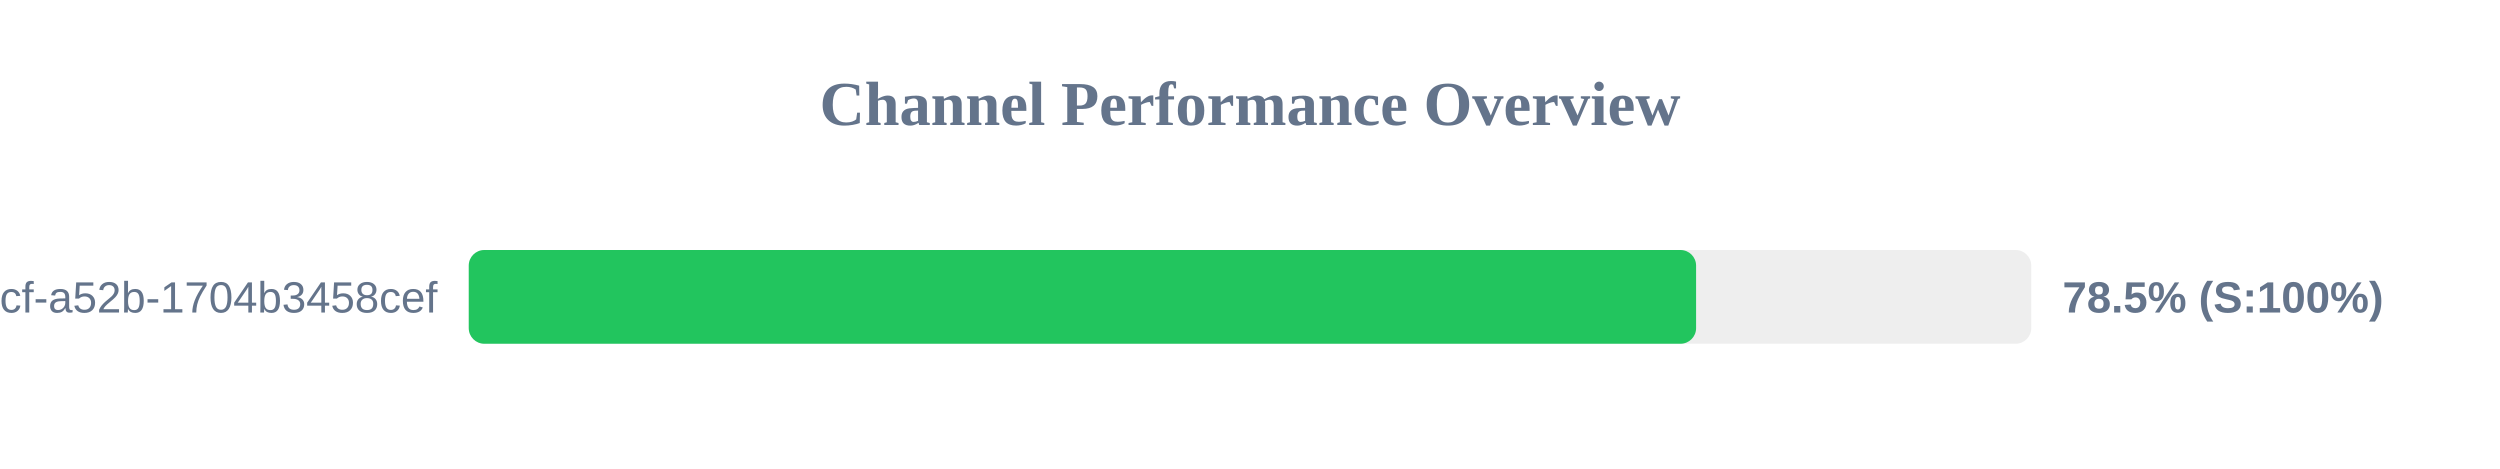
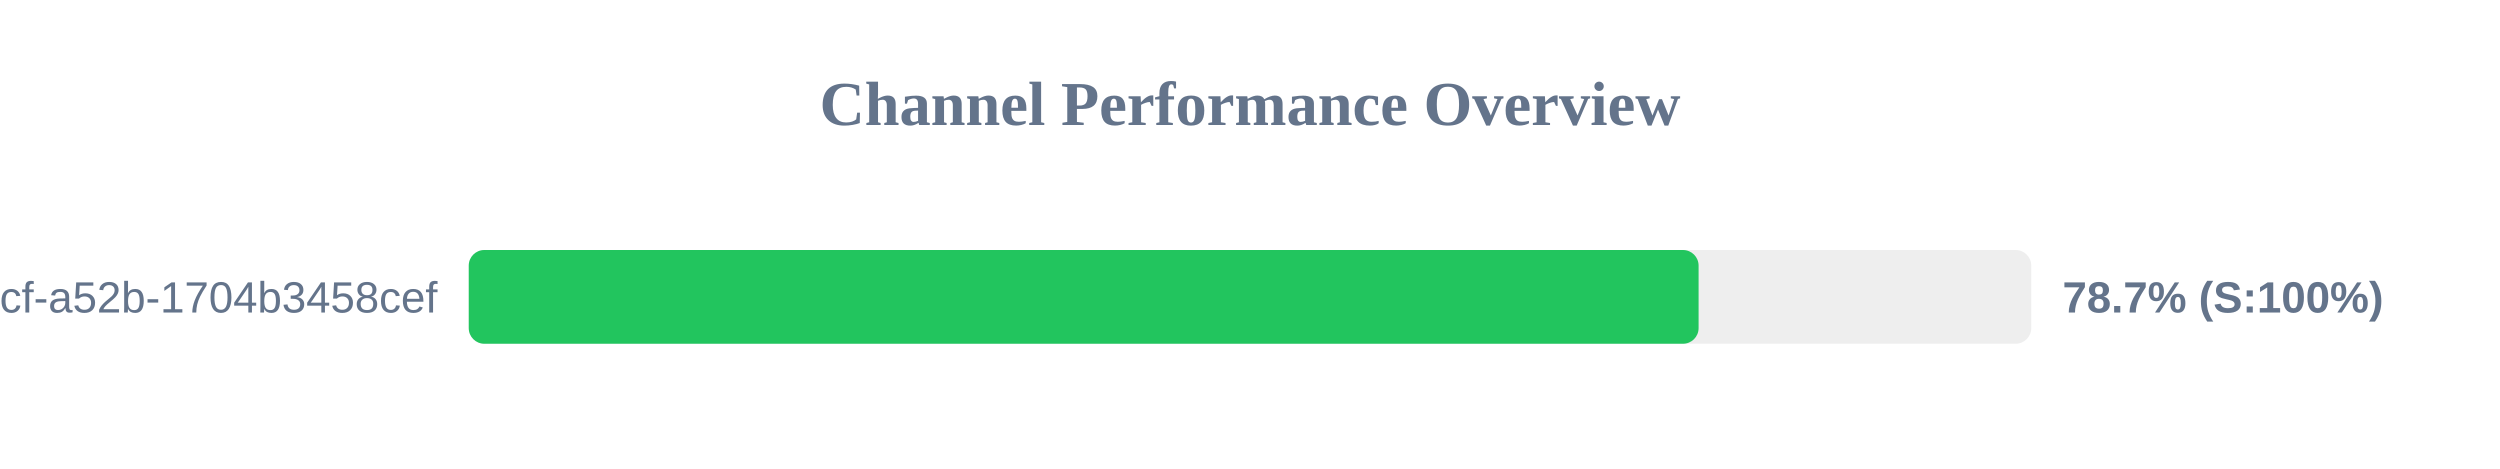
<svg xmlns="http://www.w3.org/2000/svg" width="800" height="150" version="1.1">
  <style>
        .row { font: 14px Arial; fill: #64748b; }
        .score { font: bold 14px Arial; fill: #64748b; }
    </style>
  <text x="400" y="40" text-anchor="middle" font-size="20px" font-weight="bold" fill="#64748b">Channel Performance Overview</text>
  <rect x="150" y="80" width="500" height="30" fill="#eee" rx="5" />
-   <rect x="150" y="80" width="392.75" height="30" fill="#22c55e" rx="5" />
+   <rect x="150" y="80" width="393.55" height="30" fill="#22c55e" rx="5" />
  <text x="140" y="100" text-anchor="end" class="row">?uuid=0cb527d9-6117-4bcf-a52b-1704b3458cef</text>
-   <text x="660" y="100" text-anchor="start" class="score">78.5% (S:100%)</text>
+   <text x="660" y="100" text-anchor="start" class="score">78.7% (S:100%)</text>
</svg>
